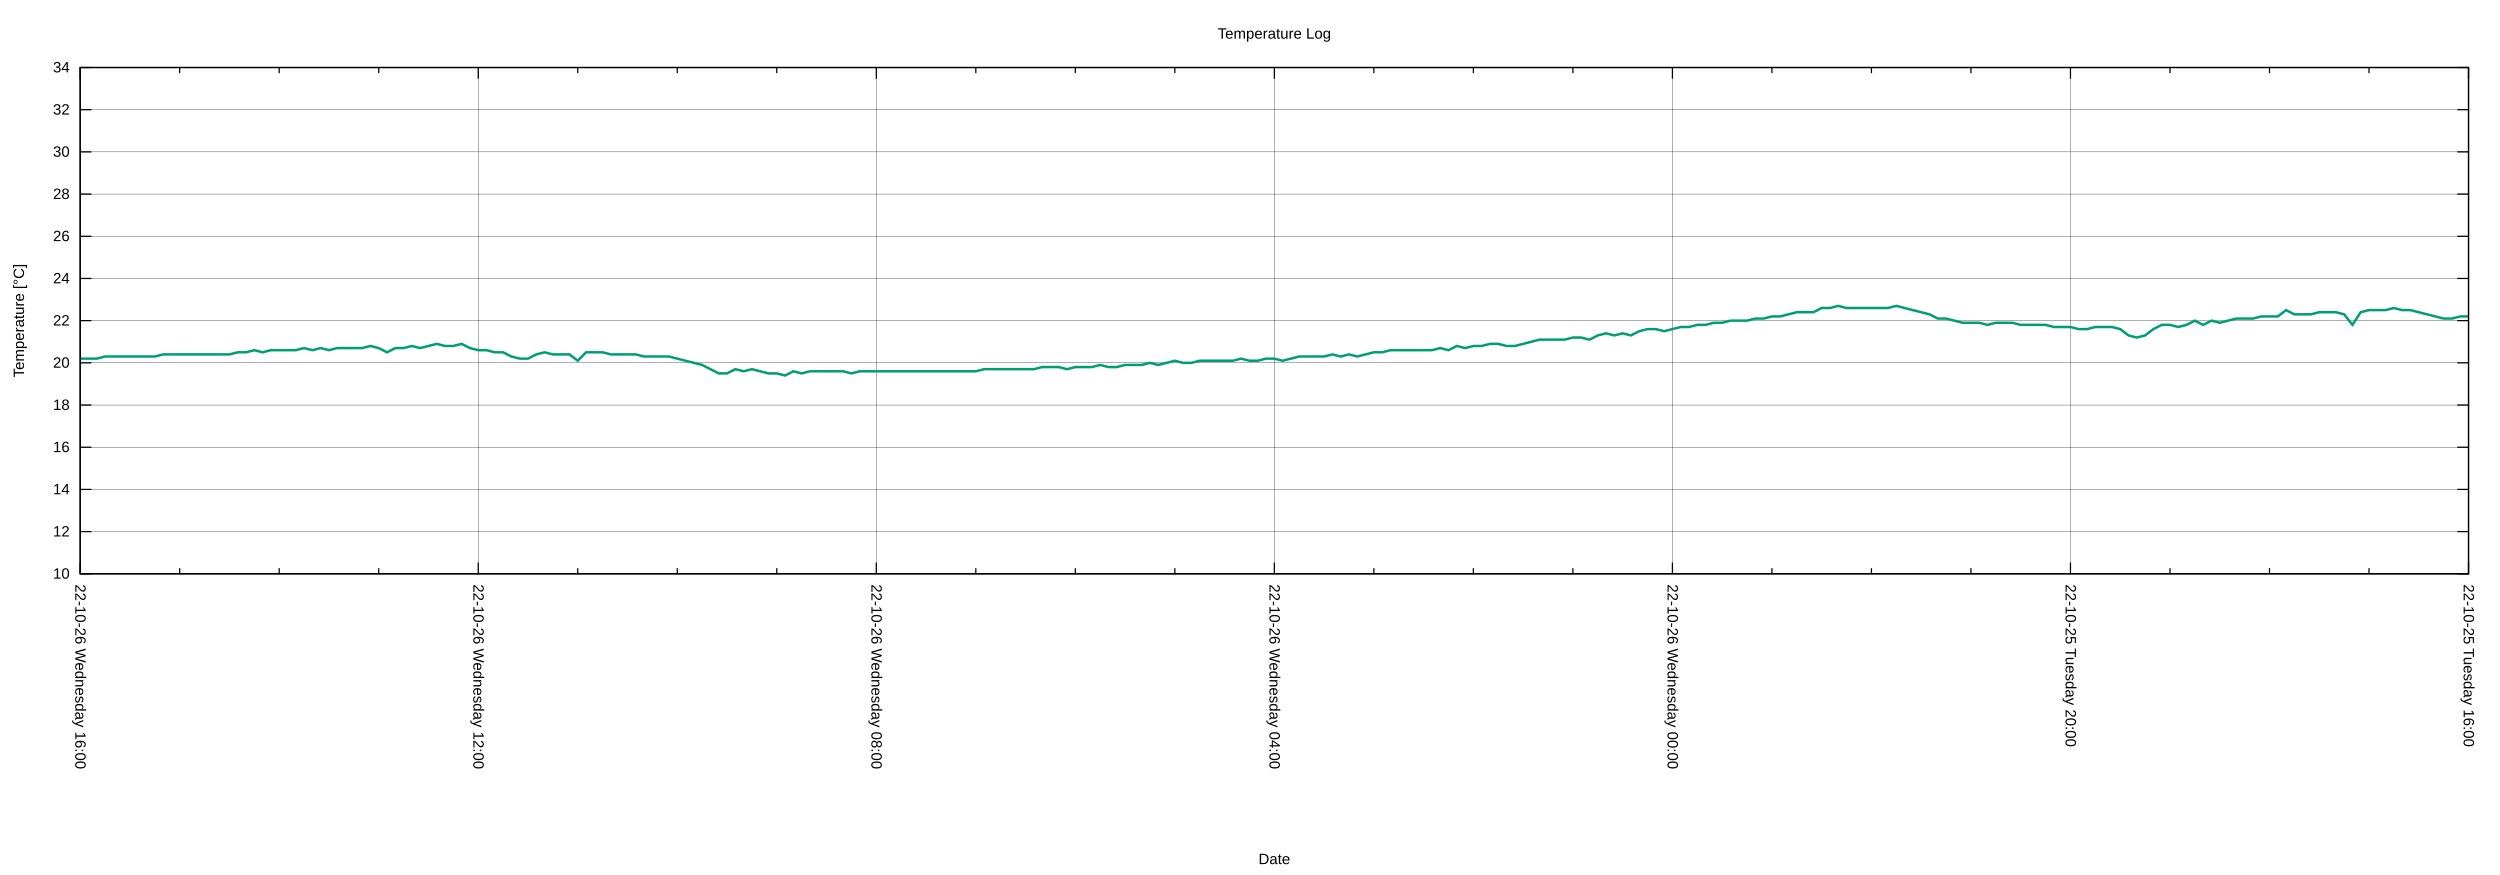
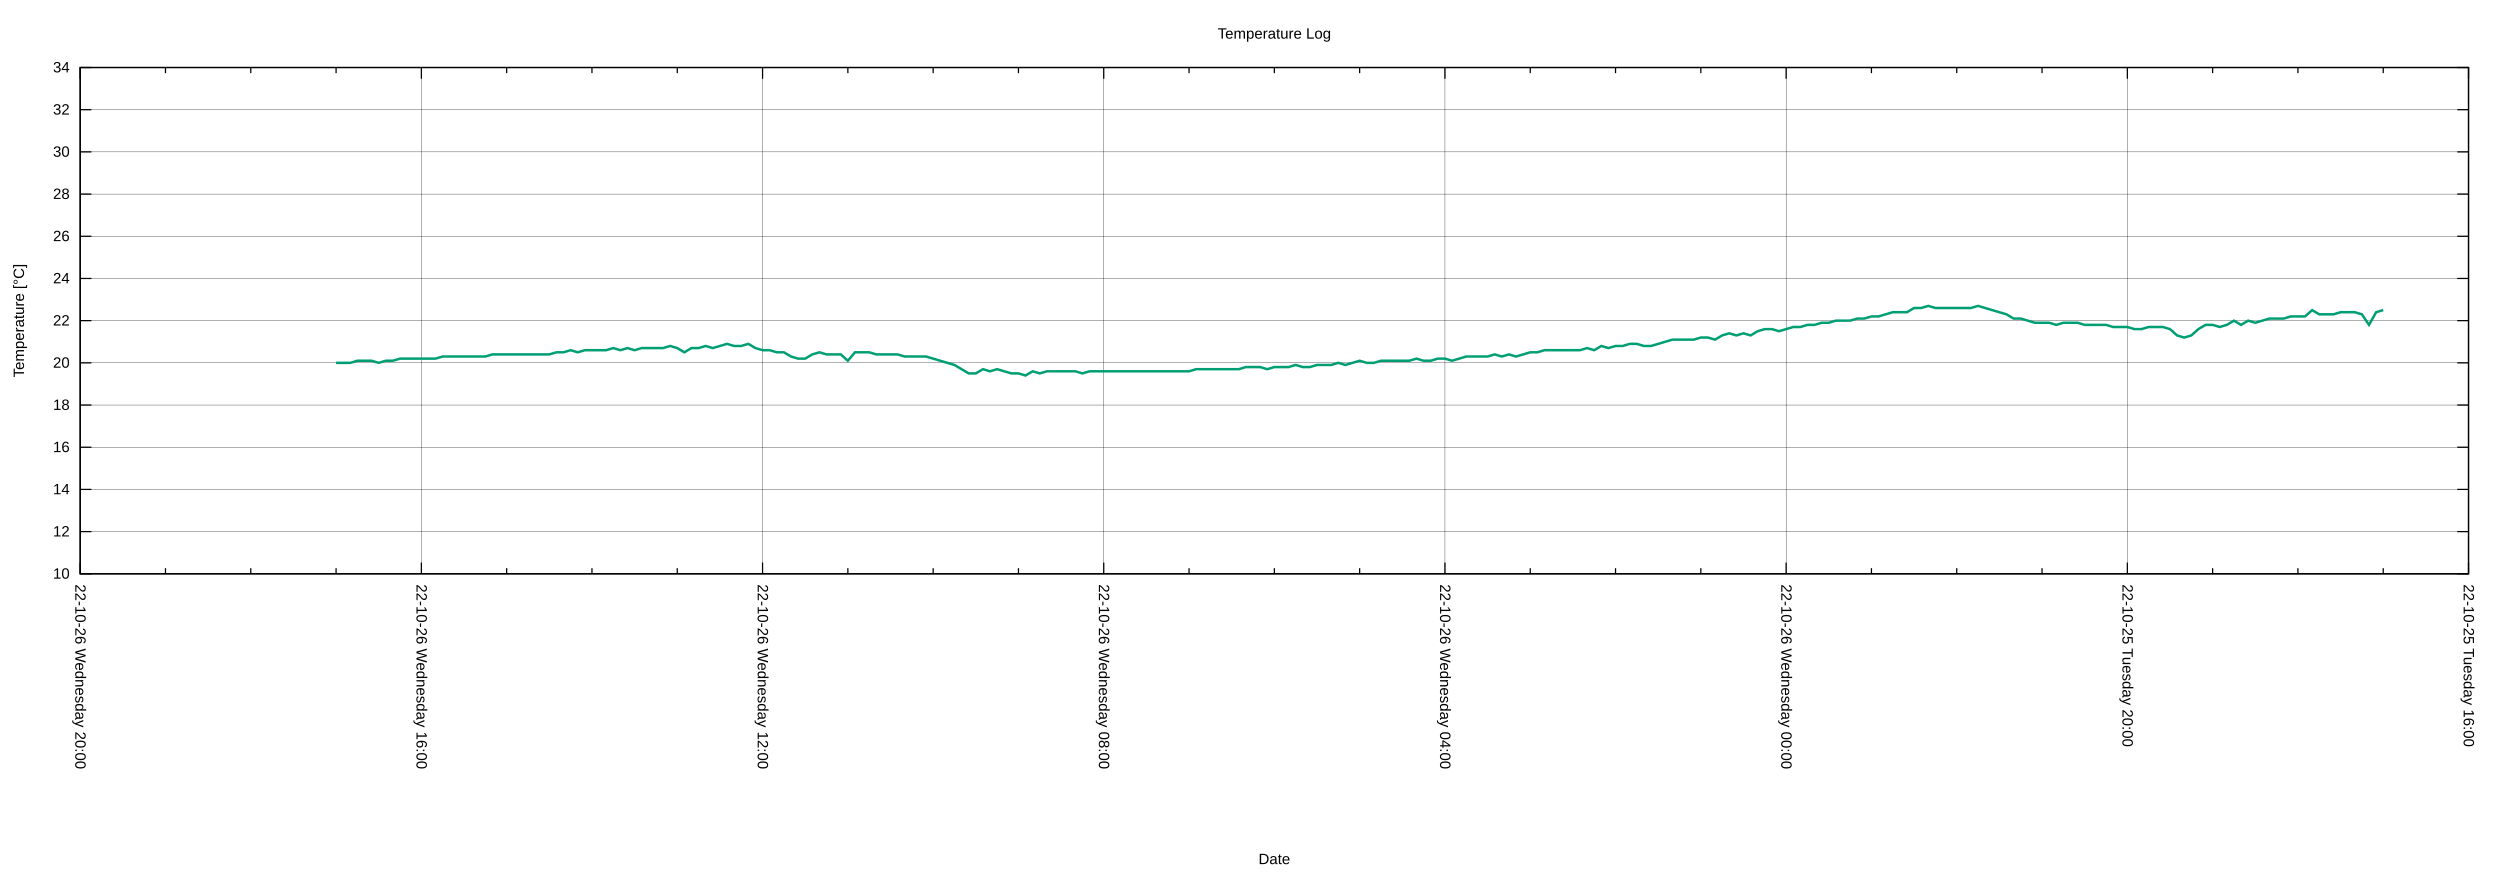
<svg xmlns="http://www.w3.org/2000/svg" xmlns:xlink="http://www.w3.org/1999/xlink" width="2000" height="700" viewBox="0 0 2000 700">
  <g id="gnuplot_canvas">
    <rect x="0" y="0" width="2000" height="700" fill="none" />
    <defs>
      <circle id="gpDot" r="0.5" stroke-width="0.5" stroke="currentColor" />
      <path id="gpPt0" stroke-width="0.222" stroke="currentColor" d="M-1,0 h2 M0,-1 v2" />
      <path id="gpPt1" stroke-width="0.222" stroke="currentColor" d="M-1,-1 L1,1 M1,-1 L-1,1" />
      <path id="gpPt2" stroke-width="0.222" stroke="currentColor" d="M-1,0 L1,0 M0,-1 L0,1 M-1,-1 L1,1 M-1,1 L1,-1" />
      <rect id="gpPt3" stroke-width="0.222" stroke="currentColor" x="-1" y="-1" width="2" height="2" />
      <rect id="gpPt4" stroke-width="0.222" stroke="currentColor" fill="currentColor" x="-1" y="-1" width="2" height="2" />
      <circle id="gpPt5" stroke-width="0.222" stroke="currentColor" cx="0" cy="0" r="1" />
      <use xlink:href="#gpPt5" id="gpPt6" fill="currentColor" stroke="none" />
      <path id="gpPt7" stroke-width="0.222" stroke="currentColor" d="M0,-1.33 L-1.33,0.67 L1.33,0.67 z" />
      <use xlink:href="#gpPt7" id="gpPt8" fill="currentColor" stroke="none" />
      <use xlink:href="#gpPt7" id="gpPt9" stroke="currentColor" transform="rotate(180)" />
      <use xlink:href="#gpPt9" id="gpPt10" fill="currentColor" stroke="none" />
      <use xlink:href="#gpPt3" id="gpPt11" stroke="currentColor" transform="rotate(45)" />
      <use xlink:href="#gpPt11" id="gpPt12" fill="currentColor" stroke="none" />
      <path id="gpPt13" stroke-width="0.222" stroke="currentColor" d="M0,1.330 L1.265,0.411 L0.782,-1.067 L-0.782,-1.076 L-1.265,0.411 z" />
      <use xlink:href="#gpPt13" id="gpPt14" fill="currentColor" stroke="none" />
      <filter id="textbox" filterUnits="objectBoundingBox" x="0" y="0" height="1" width="1">
        <feFlood flood-color="white" flood-opacity="1" result="bgnd" />
        <feComposite in="SourceGraphic" in2="bgnd" operator="atop" />
      </filter>
      <filter id="greybox" filterUnits="objectBoundingBox" x="0" y="0" height="1" width="1">
        <feFlood flood-color="lightgrey" flood-opacity="1" result="grey" />
        <feComposite in="SourceGraphic" in2="grey" operator="atop" />
      </filter>
    </defs>
    <g fill="none" color="white" stroke="currentColor" stroke-width="1.00" stroke-linecap="butt" stroke-linejoin="miter">
</g>
    <g fill="none" color="black" stroke="currentColor" stroke-width="1.00" stroke-linecap="butt" stroke-linejoin="miter">
</g>
    <g fill="none" color="black" stroke="black" stroke-width="0.25" stroke-linecap="butt" stroke-linejoin="miter">
</g>
    <g fill="none" color="black" stroke="currentColor" stroke-width="0.25" stroke-linecap="butt" stroke-linejoin="miter">
      <path stroke="black" class="gridline" d="M64.14,459.04 L1974.82,459.04  " />
    </g>
    <g fill="none" color="black" stroke="black" stroke-width="1.00" stroke-linecap="butt" stroke-linejoin="miter">
</g>
    <g fill="none" color="black" stroke="currentColor" stroke-width="1.00" stroke-linecap="butt" stroke-linejoin="miter">
      <path stroke="black" d="M64.14,459.04 L73.14,459.04 M1974.82,459.04 L1965.82,459.04  " />
      <g transform="translate(55.75,462.94)" stroke="none" fill="black" font-family="Arial" font-size="12.00" text-anchor="end">
        <text>
          <tspan font-family="Arial"> 10</tspan>
        </text>
      </g>
    </g>
    <g fill="none" color="black" stroke="currentColor" stroke-width="1.00" stroke-linecap="butt" stroke-linejoin="miter">
</g>
    <g fill="none" color="black" stroke="black" stroke-width="0.25" stroke-linecap="butt" stroke-linejoin="miter">
</g>
    <g fill="none" color="black" stroke="currentColor" stroke-width="0.25" stroke-linecap="butt" stroke-linejoin="miter">
      <path stroke="black" class="gridline" d="M64.14,425.29 L1974.82,425.29  " />
    </g>
    <g fill="none" color="black" stroke="black" stroke-width="1.00" stroke-linecap="butt" stroke-linejoin="miter">
</g>
    <g fill="none" color="black" stroke="currentColor" stroke-width="1.00" stroke-linecap="butt" stroke-linejoin="miter">
      <path stroke="black" d="M64.14,425.29 L73.14,425.29 M1974.82,425.29 L1965.82,425.29  " />
      <g transform="translate(55.75,429.19)" stroke="none" fill="black" font-family="Arial" font-size="12.00" text-anchor="end">
        <text>
          <tspan font-family="Arial"> 12</tspan>
        </text>
      </g>
    </g>
    <g fill="none" color="black" stroke="currentColor" stroke-width="1.00" stroke-linecap="butt" stroke-linejoin="miter">
</g>
    <g fill="none" color="black" stroke="black" stroke-width="0.25" stroke-linecap="butt" stroke-linejoin="miter">
</g>
    <g fill="none" color="black" stroke="currentColor" stroke-width="0.25" stroke-linecap="butt" stroke-linejoin="miter">
      <path stroke="black" class="gridline" d="M64.14,391.53 L1974.82,391.53  " />
    </g>
    <g fill="none" color="black" stroke="black" stroke-width="1.00" stroke-linecap="butt" stroke-linejoin="miter">
</g>
    <g fill="none" color="black" stroke="currentColor" stroke-width="1.00" stroke-linecap="butt" stroke-linejoin="miter">
      <path stroke="black" d="M64.14,391.53 L73.14,391.53 M1974.82,391.53 L1965.82,391.53  " />
      <g transform="translate(55.75,395.43)" stroke="none" fill="black" font-family="Arial" font-size="12.00" text-anchor="end">
        <text>
          <tspan font-family="Arial"> 14</tspan>
        </text>
      </g>
    </g>
    <g fill="none" color="black" stroke="currentColor" stroke-width="1.00" stroke-linecap="butt" stroke-linejoin="miter">
</g>
    <g fill="none" color="black" stroke="black" stroke-width="0.25" stroke-linecap="butt" stroke-linejoin="miter">
</g>
    <g fill="none" color="black" stroke="currentColor" stroke-width="0.25" stroke-linecap="butt" stroke-linejoin="miter">
      <path stroke="black" class="gridline" d="M64.14,357.78 L1974.82,357.78  " />
    </g>
    <g fill="none" color="black" stroke="black" stroke-width="1.00" stroke-linecap="butt" stroke-linejoin="miter">
</g>
    <g fill="none" color="black" stroke="currentColor" stroke-width="1.00" stroke-linecap="butt" stroke-linejoin="miter">
      <path stroke="black" d="M64.14,357.78 L73.14,357.78 M1974.82,357.78 L1965.82,357.78  " />
      <g transform="translate(55.75,361.68)" stroke="none" fill="black" font-family="Arial" font-size="12.00" text-anchor="end">
        <text>
          <tspan font-family="Arial"> 16</tspan>
        </text>
      </g>
    </g>
    <g fill="none" color="black" stroke="currentColor" stroke-width="1.00" stroke-linecap="butt" stroke-linejoin="miter">
</g>
    <g fill="none" color="black" stroke="black" stroke-width="0.25" stroke-linecap="butt" stroke-linejoin="miter">
</g>
    <g fill="none" color="black" stroke="currentColor" stroke-width="0.25" stroke-linecap="butt" stroke-linejoin="miter">
      <path stroke="black" class="gridline" d="M64.14,324.03 L1974.82,324.03  " />
    </g>
    <g fill="none" color="black" stroke="black" stroke-width="1.00" stroke-linecap="butt" stroke-linejoin="miter">
</g>
    <g fill="none" color="black" stroke="currentColor" stroke-width="1.00" stroke-linecap="butt" stroke-linejoin="miter">
      <path stroke="black" d="M64.14,324.03 L73.14,324.03 M1974.82,324.03 L1965.82,324.03  " />
      <g transform="translate(55.75,327.93)" stroke="none" fill="black" font-family="Arial" font-size="12.00" text-anchor="end">
        <text>
          <tspan font-family="Arial"> 18</tspan>
        </text>
      </g>
    </g>
    <g fill="none" color="black" stroke="currentColor" stroke-width="1.00" stroke-linecap="butt" stroke-linejoin="miter">
</g>
    <g fill="none" color="black" stroke="black" stroke-width="0.25" stroke-linecap="butt" stroke-linejoin="miter">
</g>
    <g fill="none" color="black" stroke="currentColor" stroke-width="0.25" stroke-linecap="butt" stroke-linejoin="miter">
      <path stroke="black" class="gridline" d="M64.14,290.28 L1974.82,290.28  " />
    </g>
    <g fill="none" color="black" stroke="black" stroke-width="1.00" stroke-linecap="butt" stroke-linejoin="miter">
</g>
    <g fill="none" color="black" stroke="currentColor" stroke-width="1.00" stroke-linecap="butt" stroke-linejoin="miter">
      <path stroke="black" d="M64.14,290.28 L73.14,290.28 M1974.82,290.28 L1965.82,290.28  " />
      <g transform="translate(55.75,294.18)" stroke="none" fill="black" font-family="Arial" font-size="12.00" text-anchor="end">
        <text>
          <tspan font-family="Arial"> 20</tspan>
        </text>
      </g>
    </g>
    <g fill="none" color="black" stroke="currentColor" stroke-width="1.00" stroke-linecap="butt" stroke-linejoin="miter">
</g>
    <g fill="none" color="black" stroke="black" stroke-width="0.25" stroke-linecap="butt" stroke-linejoin="miter">
</g>
    <g fill="none" color="black" stroke="currentColor" stroke-width="0.25" stroke-linecap="butt" stroke-linejoin="miter">
      <path stroke="black" class="gridline" d="M64.14,256.52 L1974.82,256.52  " />
    </g>
    <g fill="none" color="black" stroke="black" stroke-width="1.00" stroke-linecap="butt" stroke-linejoin="miter">
</g>
    <g fill="none" color="black" stroke="currentColor" stroke-width="1.00" stroke-linecap="butt" stroke-linejoin="miter">
      <path stroke="black" d="M64.14,256.52 L73.14,256.52 M1974.82,256.52 L1965.82,256.52  " />
      <g transform="translate(55.75,260.42)" stroke="none" fill="black" font-family="Arial" font-size="12.00" text-anchor="end">
        <text>
          <tspan font-family="Arial"> 22</tspan>
        </text>
      </g>
    </g>
    <g fill="none" color="black" stroke="currentColor" stroke-width="1.00" stroke-linecap="butt" stroke-linejoin="miter">
</g>
    <g fill="none" color="black" stroke="black" stroke-width="0.25" stroke-linecap="butt" stroke-linejoin="miter">
</g>
    <g fill="none" color="black" stroke="currentColor" stroke-width="0.25" stroke-linecap="butt" stroke-linejoin="miter">
      <path stroke="black" class="gridline" d="M64.14,222.77 L1974.82,222.77  " />
    </g>
    <g fill="none" color="black" stroke="black" stroke-width="1.00" stroke-linecap="butt" stroke-linejoin="miter">
</g>
    <g fill="none" color="black" stroke="currentColor" stroke-width="1.00" stroke-linecap="butt" stroke-linejoin="miter">
      <path stroke="black" d="M64.14,222.77 L73.14,222.77 M1974.82,222.77 L1965.82,222.77  " />
      <g transform="translate(55.75,226.67)" stroke="none" fill="black" font-family="Arial" font-size="12.00" text-anchor="end">
        <text>
          <tspan font-family="Arial"> 24</tspan>
        </text>
      </g>
    </g>
    <g fill="none" color="black" stroke="currentColor" stroke-width="1.00" stroke-linecap="butt" stroke-linejoin="miter">
</g>
    <g fill="none" color="black" stroke="black" stroke-width="0.25" stroke-linecap="butt" stroke-linejoin="miter">
</g>
    <g fill="none" color="black" stroke="currentColor" stroke-width="0.25" stroke-linecap="butt" stroke-linejoin="miter">
      <path stroke="black" class="gridline" d="M64.14,189.02 L1974.82,189.02  " />
    </g>
    <g fill="none" color="black" stroke="black" stroke-width="1.00" stroke-linecap="butt" stroke-linejoin="miter">
</g>
    <g fill="none" color="black" stroke="currentColor" stroke-width="1.00" stroke-linecap="butt" stroke-linejoin="miter">
      <path stroke="black" d="M64.14,189.02 L73.14,189.02 M1974.82,189.02 L1965.82,189.02  " />
      <g transform="translate(55.75,192.92)" stroke="none" fill="black" font-family="Arial" font-size="12.00" text-anchor="end">
        <text>
          <tspan font-family="Arial"> 26</tspan>
        </text>
      </g>
    </g>
    <g fill="none" color="black" stroke="currentColor" stroke-width="1.00" stroke-linecap="butt" stroke-linejoin="miter">
</g>
    <g fill="none" color="black" stroke="black" stroke-width="0.25" stroke-linecap="butt" stroke-linejoin="miter">
</g>
    <g fill="none" color="black" stroke="currentColor" stroke-width="0.25" stroke-linecap="butt" stroke-linejoin="miter">
      <path stroke="black" class="gridline" d="M64.14,155.27 L1974.82,155.27  " />
    </g>
    <g fill="none" color="black" stroke="black" stroke-width="1.00" stroke-linecap="butt" stroke-linejoin="miter">
</g>
    <g fill="none" color="black" stroke="currentColor" stroke-width="1.00" stroke-linecap="butt" stroke-linejoin="miter">
      <path stroke="black" d="M64.14,155.27 L73.14,155.27 M1974.82,155.27 L1965.82,155.27  " />
      <g transform="translate(55.75,159.17)" stroke="none" fill="black" font-family="Arial" font-size="12.00" text-anchor="end">
        <text>
          <tspan font-family="Arial"> 28</tspan>
        </text>
      </g>
    </g>
    <g fill="none" color="black" stroke="currentColor" stroke-width="1.00" stroke-linecap="butt" stroke-linejoin="miter">
</g>
    <g fill="none" color="black" stroke="black" stroke-width="0.25" stroke-linecap="butt" stroke-linejoin="miter">
</g>
    <g fill="none" color="black" stroke="currentColor" stroke-width="0.25" stroke-linecap="butt" stroke-linejoin="miter">
      <path stroke="black" class="gridline" d="M64.14,121.51 L1974.82,121.51  " />
    </g>
    <g fill="none" color="black" stroke="black" stroke-width="1.00" stroke-linecap="butt" stroke-linejoin="miter">
</g>
    <g fill="none" color="black" stroke="currentColor" stroke-width="1.00" stroke-linecap="butt" stroke-linejoin="miter">
      <path stroke="black" d="M64.14,121.51 L73.14,121.51 M1974.82,121.51 L1965.82,121.51  " />
      <g transform="translate(55.75,125.41)" stroke="none" fill="black" font-family="Arial" font-size="12.00" text-anchor="end">
        <text>
          <tspan font-family="Arial"> 30</tspan>
        </text>
      </g>
    </g>
    <g fill="none" color="black" stroke="currentColor" stroke-width="1.00" stroke-linecap="butt" stroke-linejoin="miter">
</g>
    <g fill="none" color="black" stroke="black" stroke-width="0.25" stroke-linecap="butt" stroke-linejoin="miter">
</g>
    <g fill="none" color="black" stroke="currentColor" stroke-width="0.25" stroke-linecap="butt" stroke-linejoin="miter">
      <path stroke="black" class="gridline" d="M64.14,87.76 L1974.82,87.76  " />
    </g>
    <g fill="none" color="black" stroke="black" stroke-width="1.00" stroke-linecap="butt" stroke-linejoin="miter">
</g>
    <g fill="none" color="black" stroke="currentColor" stroke-width="1.00" stroke-linecap="butt" stroke-linejoin="miter">
      <path stroke="black" d="M64.14,87.76 L73.14,87.76 M1974.82,87.76 L1965.82,87.76  " />
      <g transform="translate(55.75,91.66)" stroke="none" fill="black" font-family="Arial" font-size="12.00" text-anchor="end">
        <text>
          <tspan font-family="Arial"> 32</tspan>
        </text>
      </g>
    </g>
    <g fill="none" color="black" stroke="currentColor" stroke-width="1.00" stroke-linecap="butt" stroke-linejoin="miter">
</g>
    <g fill="none" color="black" stroke="black" stroke-width="0.25" stroke-linecap="butt" stroke-linejoin="miter">
</g>
    <g fill="none" color="black" stroke="currentColor" stroke-width="0.25" stroke-linecap="butt" stroke-linejoin="miter">
      <path stroke="black" class="gridline" d="M64.14,54.01 L1974.82,54.01  " />
    </g>
    <g fill="none" color="black" stroke="black" stroke-width="1.00" stroke-linecap="butt" stroke-linejoin="miter">
</g>
    <g fill="none" color="black" stroke="currentColor" stroke-width="1.00" stroke-linecap="butt" stroke-linejoin="miter">
      <path stroke="black" d="M64.14,54.01 L73.14,54.01 M1974.82,54.01 L1965.82,54.01  " />
      <g transform="translate(55.75,57.91)" stroke="none" fill="black" font-family="Arial" font-size="12.00" text-anchor="end">
        <text>
          <tspan font-family="Arial"> 34</tspan>
        </text>
      </g>
    </g>
    <g fill="none" color="black" stroke="currentColor" stroke-width="1.00" stroke-linecap="butt" stroke-linejoin="miter">
</g>
    <g fill="none" color="black" stroke="black" stroke-width="0.25" stroke-linecap="butt" stroke-linejoin="miter">
</g>
    <g fill="none" color="black" stroke="currentColor" stroke-width="0.25" stroke-linecap="butt" stroke-linejoin="miter">
      <path stroke="black" class="gridline" d="M1974.82,459.04 L1974.82,54.01  " />
    </g>
    <g fill="none" color="black" stroke="black" stroke-width="1.00" stroke-linecap="butt" stroke-linejoin="miter">
</g>
    <g fill="none" color="black" stroke="currentColor" stroke-width="1.00" stroke-linecap="butt" stroke-linejoin="miter">
      <path stroke="black" d="M1974.82,459.04 L1974.82,450.04 M1974.82,54.01 L1974.82,63.01  " />
      <g transform="translate(1970.92,467.43) rotate(90)" stroke="none" fill="black" font-family="Arial" font-size="12.00" text-anchor="start">
        <text>
          <tspan font-family="Arial">22-10-25 Tuesday 16:00</tspan>
        </text>
      </g>
    </g>
    <g fill="none" color="black" stroke="currentColor" stroke-width="1.00" stroke-linecap="butt" stroke-linejoin="miter">
-       <path stroke="black" d="M1895.21,459.04 L1895.21,454.54 M1895.21,54.01 L1895.21,58.51 M1815.60,459.04 L1815.60,454.54 M1815.60,54.01 L1815.60,58.51   M1735.99,459.04 L1735.99,454.54 M1735.99,54.01 L1735.99,58.51  " />
-     </g>
-     <g fill="none" color="black" stroke="black" stroke-width="0.25" stroke-linecap="butt" stroke-linejoin="miter">
- </g>
-     <g fill="none" color="black" stroke="currentColor" stroke-width="0.25" stroke-linecap="butt" stroke-linejoin="miter">
-       <path stroke="black" class="gridline" d="M1656.37,459.04 L1656.37,54.01  " />
-     </g>
-     <g fill="none" color="black" stroke="black" stroke-width="1.00" stroke-linecap="butt" stroke-linejoin="miter">
- </g>
-     <g fill="none" color="black" stroke="currentColor" stroke-width="1.00" stroke-linecap="butt" stroke-linejoin="miter">
-       <path stroke="black" d="M1656.37,459.04 L1656.37,450.04 M1656.37,54.01 L1656.37,63.01  " />
-       <g transform="translate(1652.47,467.43) rotate(90)" stroke="none" fill="black" font-family="Arial" font-size="12.00" text-anchor="start">
+       <path stroke="black" d="M1906.58,459.04 L1906.58,454.54 M1906.58,54.01 L1906.58,58.51 M1838.34,459.04 L1838.34,454.54 M1838.34,54.01 L1838.34,58.51   M1770.10,459.04 L1770.10,454.54 M1770.10,54.01 L1770.10,58.51  " />
+     </g>
+     <g fill="none" color="black" stroke="black" stroke-width="0.25" stroke-linecap="butt" stroke-linejoin="miter">
+ </g>
+     <g fill="none" color="black" stroke="currentColor" stroke-width="0.25" stroke-linecap="butt" stroke-linejoin="miter">
+       <path stroke="black" class="gridline" d="M1701.87,459.04 L1701.87,54.01  " />
+     </g>
+     <g fill="none" color="black" stroke="black" stroke-width="1.00" stroke-linecap="butt" stroke-linejoin="miter">
+ </g>
+     <g fill="none" color="black" stroke="currentColor" stroke-width="1.00" stroke-linecap="butt" stroke-linejoin="miter">
+       <path stroke="black" d="M1701.87,459.04 L1701.87,450.04 M1701.87,54.01 L1701.87,63.01  " />
+       <g transform="translate(1697.97,467.43) rotate(90)" stroke="none" fill="black" font-family="Arial" font-size="12.00" text-anchor="start">
        <text>
          <tspan font-family="Arial">22-10-25 Tuesday 20:00</tspan>
        </text>
      </g>
    </g>
    <g fill="none" color="black" stroke="currentColor" stroke-width="1.00" stroke-linecap="butt" stroke-linejoin="miter">
-       <path stroke="black" d="M1576.76,459.04 L1576.76,454.54 M1576.76,54.01 L1576.76,58.51 M1497.15,459.04 L1497.15,454.54 M1497.15,54.01 L1497.15,58.51   M1417.54,459.04 L1417.54,454.54 M1417.54,54.01 L1417.54,58.51  " />
-     </g>
-     <g fill="none" color="black" stroke="black" stroke-width="0.25" stroke-linecap="butt" stroke-linejoin="miter">
- </g>
-     <g fill="none" color="black" stroke="currentColor" stroke-width="0.25" stroke-linecap="butt" stroke-linejoin="miter">
-       <path stroke="black" class="gridline" d="M1337.93,459.04 L1337.93,54.01  " />
-     </g>
-     <g fill="none" color="black" stroke="black" stroke-width="1.00" stroke-linecap="butt" stroke-linejoin="miter">
- </g>
-     <g fill="none" color="black" stroke="currentColor" stroke-width="1.00" stroke-linecap="butt" stroke-linejoin="miter">
-       <path stroke="black" d="M1337.93,459.04 L1337.93,450.04 M1337.93,54.01 L1337.93,63.01  " />
-       <g transform="translate(1334.03,467.43) rotate(90)" stroke="none" fill="black" font-family="Arial" font-size="12.00" text-anchor="start">
+       <path stroke="black" d="M1633.63,459.04 L1633.63,454.54 M1633.63,54.01 L1633.63,58.51 M1565.39,459.04 L1565.39,454.54 M1565.39,54.01 L1565.39,58.51   M1497.15,459.04 L1497.15,454.54 M1497.15,54.01 L1497.15,58.51  " />
+     </g>
+     <g fill="none" color="black" stroke="black" stroke-width="0.25" stroke-linecap="butt" stroke-linejoin="miter">
+ </g>
+     <g fill="none" color="black" stroke="currentColor" stroke-width="0.25" stroke-linecap="butt" stroke-linejoin="miter">
+       <path stroke="black" class="gridline" d="M1428.91,459.04 L1428.91,54.01  " />
+     </g>
+     <g fill="none" color="black" stroke="black" stroke-width="1.00" stroke-linecap="butt" stroke-linejoin="miter">
+ </g>
+     <g fill="none" color="black" stroke="currentColor" stroke-width="1.00" stroke-linecap="butt" stroke-linejoin="miter">
+       <path stroke="black" d="M1428.91,459.04 L1428.91,450.04 M1428.91,54.01 L1428.91,63.01  " />
+       <g transform="translate(1425.01,467.43) rotate(90)" stroke="none" fill="black" font-family="Arial" font-size="12.00" text-anchor="start">
        <text>
          <tspan font-family="Arial">22-10-26 Wednesday 00:00</tspan>
        </text>
      </g>
    </g>
    <g fill="none" color="black" stroke="currentColor" stroke-width="1.00" stroke-linecap="butt" stroke-linejoin="miter">
-       <path stroke="black" d="M1258.32,459.04 L1258.32,454.54 M1258.32,54.01 L1258.32,58.51 M1178.70,459.04 L1178.70,454.54 M1178.70,54.01 L1178.70,58.51   M1099.09,459.04 L1099.09,454.54 M1099.09,54.01 L1099.09,58.51  " />
-     </g>
-     <g fill="none" color="black" stroke="black" stroke-width="0.25" stroke-linecap="butt" stroke-linejoin="miter">
- </g>
-     <g fill="none" color="black" stroke="currentColor" stroke-width="0.25" stroke-linecap="butt" stroke-linejoin="miter">
-       <path stroke="black" class="gridline" d="M1019.48,459.04 L1019.48,54.01  " />
-     </g>
-     <g fill="none" color="black" stroke="black" stroke-width="1.00" stroke-linecap="butt" stroke-linejoin="miter">
- </g>
-     <g fill="none" color="black" stroke="currentColor" stroke-width="1.00" stroke-linecap="butt" stroke-linejoin="miter">
-       <path stroke="black" d="M1019.48,459.04 L1019.48,450.04 M1019.48,54.01 L1019.48,63.01  " />
-       <g transform="translate(1015.58,467.43) rotate(90)" stroke="none" fill="black" font-family="Arial" font-size="12.00" text-anchor="start">
+       <path stroke="black" d="M1360.67,459.04 L1360.67,454.54 M1360.67,54.01 L1360.67,58.51 M1292.43,459.04 L1292.43,454.54 M1292.43,54.01 L1292.43,58.51   M1224.20,459.04 L1224.20,454.54 M1224.20,54.01 L1224.20,58.51  " />
+     </g>
+     <g fill="none" color="black" stroke="black" stroke-width="0.25" stroke-linecap="butt" stroke-linejoin="miter">
+ </g>
+     <g fill="none" color="black" stroke="currentColor" stroke-width="0.25" stroke-linecap="butt" stroke-linejoin="miter">
+       <path stroke="black" class="gridline" d="M1155.96,459.04 L1155.96,54.01  " />
+     </g>
+     <g fill="none" color="black" stroke="black" stroke-width="1.00" stroke-linecap="butt" stroke-linejoin="miter">
+ </g>
+     <g fill="none" color="black" stroke="currentColor" stroke-width="1.00" stroke-linecap="butt" stroke-linejoin="miter">
+       <path stroke="black" d="M1155.96,459.04 L1155.96,450.04 M1155.96,54.01 L1155.96,63.01  " />
+       <g transform="translate(1152.06,467.43) rotate(90)" stroke="none" fill="black" font-family="Arial" font-size="12.00" text-anchor="start">
        <text>
          <tspan font-family="Arial">22-10-26 Wednesday 04:00</tspan>
        </text>
      </g>
    </g>
    <g fill="none" color="black" stroke="currentColor" stroke-width="1.00" stroke-linecap="butt" stroke-linejoin="miter">
-       <path stroke="black" d="M939.87,459.04 L939.87,454.54 M939.87,54.01 L939.87,58.51 M860.26,459.04 L860.26,454.54 M860.26,54.01 L860.26,58.51   M780.65,459.04 L780.65,454.54 M780.65,54.01 L780.65,58.51  " />
-     </g>
-     <g fill="none" color="black" stroke="black" stroke-width="0.25" stroke-linecap="butt" stroke-linejoin="miter">
- </g>
-     <g fill="none" color="black" stroke="currentColor" stroke-width="0.25" stroke-linecap="butt" stroke-linejoin="miter">
-       <path stroke="black" class="gridline" d="M701.03,459.04 L701.03,54.01  " />
-     </g>
-     <g fill="none" color="black" stroke="black" stroke-width="1.00" stroke-linecap="butt" stroke-linejoin="miter">
- </g>
-     <g fill="none" color="black" stroke="currentColor" stroke-width="1.00" stroke-linecap="butt" stroke-linejoin="miter">
-       <path stroke="black" d="M701.03,459.04 L701.03,450.04 M701.03,54.01 L701.03,63.01  " />
-       <g transform="translate(697.13,467.43) rotate(90)" stroke="none" fill="black" font-family="Arial" font-size="12.00" text-anchor="start">
+       <path stroke="black" d="M1087.72,459.04 L1087.72,454.54 M1087.72,54.01 L1087.72,58.51 M1019.48,459.04 L1019.48,454.54 M1019.48,54.01 L1019.48,58.51   M951.24,459.04 L951.24,454.54 M951.24,54.01 L951.24,58.51  " />
+     </g>
+     <g fill="none" color="black" stroke="black" stroke-width="0.25" stroke-linecap="butt" stroke-linejoin="miter">
+ </g>
+     <g fill="none" color="black" stroke="currentColor" stroke-width="0.25" stroke-linecap="butt" stroke-linejoin="miter">
+       <path stroke="black" class="gridline" d="M883.00,459.04 L883.00,54.01  " />
+     </g>
+     <g fill="none" color="black" stroke="black" stroke-width="1.00" stroke-linecap="butt" stroke-linejoin="miter">
+ </g>
+     <g fill="none" color="black" stroke="currentColor" stroke-width="1.00" stroke-linecap="butt" stroke-linejoin="miter">
+       <path stroke="black" d="M883.00,459.04 L883.00,450.04 M883.00,54.01 L883.00,63.01  " />
+       <g transform="translate(879.10,467.43) rotate(90)" stroke="none" fill="black" font-family="Arial" font-size="12.00" text-anchor="start">
        <text>
          <tspan font-family="Arial">22-10-26 Wednesday 08:00</tspan>
        </text>
      </g>
    </g>
    <g fill="none" color="black" stroke="currentColor" stroke-width="1.00" stroke-linecap="butt" stroke-linejoin="miter">
-       <path stroke="black" d="M621.42,459.04 L621.42,454.54 M621.42,54.01 L621.42,58.51 M541.81,459.04 L541.81,454.54 M541.81,54.01 L541.81,58.51   M462.20,459.04 L462.20,454.54 M462.20,54.01 L462.20,58.51  " />
-     </g>
-     <g fill="none" color="black" stroke="black" stroke-width="0.25" stroke-linecap="butt" stroke-linejoin="miter">
- </g>
-     <g fill="none" color="black" stroke="currentColor" stroke-width="0.25" stroke-linecap="butt" stroke-linejoin="miter">
-       <path stroke="black" class="gridline" d="M382.59,459.04 L382.59,54.01  " />
-     </g>
-     <g fill="none" color="black" stroke="black" stroke-width="1.00" stroke-linecap="butt" stroke-linejoin="miter">
- </g>
-     <g fill="none" color="black" stroke="currentColor" stroke-width="1.00" stroke-linecap="butt" stroke-linejoin="miter">
-       <path stroke="black" d="M382.59,459.04 L382.59,450.04 M382.59,54.01 L382.59,63.01  " />
-       <g transform="translate(378.69,467.43) rotate(90)" stroke="none" fill="black" font-family="Arial" font-size="12.00" text-anchor="start">
+       <path stroke="black" d="M814.76,459.04 L814.76,454.54 M814.76,54.01 L814.76,58.51 M746.53,459.04 L746.53,454.54 M746.53,54.01 L746.53,58.51   M678.29,459.04 L678.29,454.54 M678.29,54.01 L678.29,58.51  " />
+     </g>
+     <g fill="none" color="black" stroke="black" stroke-width="0.25" stroke-linecap="butt" stroke-linejoin="miter">
+ </g>
+     <g fill="none" color="black" stroke="currentColor" stroke-width="0.25" stroke-linecap="butt" stroke-linejoin="miter">
+       <path stroke="black" class="gridline" d="M610.05,459.04 L610.05,54.01  " />
+     </g>
+     <g fill="none" color="black" stroke="black" stroke-width="1.00" stroke-linecap="butt" stroke-linejoin="miter">
+ </g>
+     <g fill="none" color="black" stroke="currentColor" stroke-width="1.00" stroke-linecap="butt" stroke-linejoin="miter">
+       <path stroke="black" d="M610.05,459.04 L610.05,450.04 M610.05,54.01 L610.05,63.01  " />
+       <g transform="translate(606.15,467.43) rotate(90)" stroke="none" fill="black" font-family="Arial" font-size="12.00" text-anchor="start">
        <text>
          <tspan font-family="Arial">22-10-26 Wednesday 12:00</tspan>
        </text>
      </g>
    </g>
    <g fill="none" color="black" stroke="currentColor" stroke-width="1.00" stroke-linecap="butt" stroke-linejoin="miter">
-       <path stroke="black" d="M302.98,459.04 L302.98,454.54 M302.98,54.01 L302.98,58.51 M223.36,459.04 L223.36,454.54 M223.36,54.01 L223.36,58.51   M143.75,459.04 L143.75,454.54 M143.75,54.01 L143.75,58.51  " />
+       <path stroke="black" d="M541.81,459.04 L541.81,454.54 M541.81,54.01 L541.81,58.51 M473.57,459.04 L473.57,454.54 M473.57,54.01 L473.57,58.51   M405.33,459.04 L405.33,454.54 M405.33,54.01 L405.33,58.51  " />
+     </g>
+     <g fill="none" color="black" stroke="black" stroke-width="0.25" stroke-linecap="butt" stroke-linejoin="miter">
+ </g>
+     <g fill="none" color="black" stroke="currentColor" stroke-width="0.25" stroke-linecap="butt" stroke-linejoin="miter">
+       <path stroke="black" class="gridline" d="M337.09,459.04 L337.09,54.01  " />
+     </g>
+     <g fill="none" color="black" stroke="black" stroke-width="1.00" stroke-linecap="butt" stroke-linejoin="miter">
+ </g>
+     <g fill="none" color="black" stroke="currentColor" stroke-width="1.00" stroke-linecap="butt" stroke-linejoin="miter">
+       <path stroke="black" d="M337.09,459.04 L337.09,450.04 M337.09,54.01 L337.09,63.01  " />
+       <g transform="translate(333.19,467.43) rotate(90)" stroke="none" fill="black" font-family="Arial" font-size="12.00" text-anchor="start">
+         <text>
+           <tspan font-family="Arial">22-10-26 Wednesday 16:00</tspan>
+         </text>
+       </g>
+     </g>
+     <g fill="none" color="black" stroke="currentColor" stroke-width="1.00" stroke-linecap="butt" stroke-linejoin="miter">
+       <path stroke="black" d="M268.86,459.04 L268.86,454.54 M268.86,54.01 L268.86,58.51 M200.62,459.04 L200.62,454.54 M200.62,54.01 L200.62,58.51   M132.38,459.04 L132.38,454.54 M132.38,54.01 L132.38,58.51  " />
    </g>
    <g fill="none" color="black" stroke="black" stroke-width="0.25" stroke-linecap="butt" stroke-linejoin="miter">
</g>
    <g fill="none" color="black" stroke="currentColor" stroke-width="0.25" stroke-linecap="butt" stroke-linejoin="miter">
      <path stroke="black" class="gridline" d="M64.14,459.04 L64.14,54.01  " />
    </g>
    <g fill="none" color="black" stroke="black" stroke-width="1.00" stroke-linecap="butt" stroke-linejoin="miter">
</g>
    <g fill="none" color="black" stroke="currentColor" stroke-width="1.00" stroke-linecap="butt" stroke-linejoin="miter">
      <path stroke="black" d="M64.14,459.04 L64.14,450.04 M64.14,54.01 L64.14,63.01  " />
      <g transform="translate(60.24,467.43) rotate(90)" stroke="none" fill="black" font-family="Arial" font-size="12.00" text-anchor="start">
        <text>
-           <tspan font-family="Arial">22-10-26 Wednesday 16:00</tspan>
+           <tspan font-family="Arial">22-10-26 Wednesday 20:00</tspan>
        </text>
      </g>
    </g>
    <g fill="none" color="black" stroke="currentColor" stroke-width="1.00" stroke-linecap="butt" stroke-linejoin="miter">
</g>
    <g fill="none" color="black" stroke="currentColor" stroke-width="1.00" stroke-linecap="butt" stroke-linejoin="miter">
      <path stroke="black" d="M64.14,54.01 L64.14,459.04 L1974.82,459.04 L1974.82,54.01 L64.14,54.01 Z  " />
    </g>
    <g fill="none" color="black" stroke="currentColor" stroke-width="1.00" stroke-linecap="butt" stroke-linejoin="miter">
      <g transform="translate(19.18,256.53) rotate(270)" stroke="none" fill="black" font-family="Arial" font-size="12.00" text-anchor="middle">
        <text>
          <tspan font-family="Arial">Temperature [°C]</tspan>
        </text>
      </g>
    </g>
    <g fill="none" color="black" stroke="currentColor" stroke-width="1.00" stroke-linecap="butt" stroke-linejoin="miter">
      <g transform="translate(1019.48,691.30)" stroke="none" fill="black" font-family="Arial" font-size="12.00" text-anchor="middle">
        <text>
          <tspan font-family="Arial">Date</tspan>
        </text>
      </g>
    </g>
    <g fill="none" color="black" stroke="currentColor" stroke-width="1.00" stroke-linecap="butt" stroke-linejoin="miter">
</g>
    <g id="gnuplot_plot_1">
      <g fill="none" color="white" stroke="currentColor" stroke-width="2.00" stroke-linecap="butt" stroke-linejoin="miter">
</g>
      <g fill="none" color="black" stroke="currentColor" stroke-width="2.00" stroke-linecap="butt" stroke-linejoin="miter">
-         <path stroke="rgb(  0, 158, 115)" d="M64.14,286.90 L70.77,286.90 L77.41,286.90 L84.04,285.21 L90.68,285.21 L97.31,285.21 L103.95,285.21 L110.58,285.21   L117.21,285.21 L123.85,285.21 L130.48,283.53 L137.12,283.53 L143.75,283.53 L150.39,283.53 L157.02,283.53 L163.65,283.53   L170.29,283.53 L176.92,283.53 L183.56,283.53 L190.19,281.84 L196.83,281.84 L203.46,280.15 L210.09,281.84 L216.73,280.15   L223.36,280.15 L230.00,280.15 L236.63,280.15 L243.27,278.46 L249.90,280.15 L256.53,278.46 L263.17,280.15 L269.80,278.46   L276.44,278.46 L283.07,278.46 L289.71,278.46 L296.34,276.78 L302.98,278.46 L309.61,281.84 L316.24,278.46 L322.88,278.46   L329.51,276.78 L336.15,278.46 L342.78,276.78 L349.42,275.09 L356.05,276.78 L362.68,276.78 L369.32,275.09 L375.95,278.46   L382.59,280.15 L389.22,280.15 L395.86,281.84 L402.49,281.84 L409.12,285.21 L415.76,286.90 L422.39,286.90 L429.03,283.53   L435.66,281.84 L442.30,283.53 L448.93,283.53 L455.56,283.53 L462.20,288.59 L468.83,281.84 L475.47,281.84 L482.10,281.84   L488.74,283.53 L495.37,283.53 L502.00,283.53 L508.64,283.53 L515.27,285.21 L521.91,285.21 L528.54,285.21 L535.18,285.21   L541.81,286.90 L548.44,288.59 L555.08,290.28 L561.71,291.97 L568.35,295.34 L574.98,298.72 L581.62,298.72 L588.25,295.34   L594.88,297.03 L601.52,295.34 L608.15,297.03 L614.79,298.72 L621.42,298.72 L628.06,300.40 L634.69,297.03 L641.32,298.72   L647.96,297.03 L654.59,297.03 L661.23,297.03 L667.86,297.03 L674.50,297.03 L681.13,298.72 L687.76,297.03 L694.40,297.03   L701.03,297.03 L707.67,297.03 L714.30,297.03 L720.94,297.03 L727.57,297.03 L734.20,297.03 L740.84,297.03 L747.47,297.03   L754.11,297.03 L760.74,297.03 L767.38,297.03 L774.01,297.03 L780.65,297.03 L787.28,295.34 L793.91,295.34 L800.55,295.34   L807.18,295.34 L813.82,295.34 L820.45,295.34 L827.09,295.34 L833.72,293.65 L840.35,293.65 L846.99,293.65 L853.62,295.34   L860.26,293.65 L866.89,293.65 L873.53,293.65 L880.16,291.97 L886.79,293.65 L893.43,293.65 L900.06,291.97 L906.70,291.97   L913.33,291.97 L919.97,290.28 L926.60,291.97 L933.23,290.28 L939.87,288.59 L946.50,290.28 L953.14,290.28 L959.77,288.59   L966.41,288.59 L973.04,288.59 L979.67,288.59 L986.31,288.59 L992.94,286.90 L999.58,288.59 L1006.21,288.59 L1012.85,286.90   L1019.48,286.90 L1026.11,288.59 L1032.75,286.90 L1039.38,285.21 L1046.02,285.21 L1052.65,285.21 L1059.29,285.21 L1065.92,283.53   L1072.55,285.21 L1079.19,283.53 L1085.82,285.21 L1092.46,283.53 L1099.09,281.84 L1105.73,281.84 L1112.36,280.15 L1118.99,280.15   L1125.63,280.15 L1132.26,280.15 L1138.90,280.15 L1145.53,280.15 L1152.17,278.46 L1158.80,280.15 L1165.43,276.78 L1172.07,278.46   L1178.70,276.78 L1185.34,276.78 L1191.97,275.09 L1198.61,275.09 L1205.24,276.78 L1211.87,276.78 L1218.51,275.09 L1225.14,273.40   L1231.78,271.71 L1238.41,271.71 L1245.05,271.71 L1251.68,271.71 L1258.32,270.03 L1264.95,270.03 L1271.58,271.71 L1278.22,268.34   L1284.85,266.65 L1291.49,268.34 L1298.12,266.65 L1304.76,268.34 L1311.39,264.96 L1318.02,263.28 L1324.66,263.28 L1331.29,264.96   L1337.93,263.28 L1344.56,261.59 L1351.20,261.59 L1357.83,259.90 L1364.46,259.90 L1371.10,258.21 L1377.73,258.21 L1384.37,256.52   L1391.00,256.52 L1397.64,256.52 L1404.27,254.84 L1410.90,254.84 L1417.54,253.15 L1424.17,253.15 L1430.81,251.46 L1437.44,249.77   L1444.08,249.77 L1450.71,249.77 L1457.34,246.40 L1463.98,246.40 L1470.61,244.71 L1477.25,246.40 L1483.88,246.40 L1490.52,246.40   L1497.15,246.40 L1503.78,246.40 L1510.42,246.40 L1517.05,244.71 L1523.69,246.40 L1530.32,248.09 L1536.96,249.77 L1543.59,251.46   L1550.22,254.84 L1556.86,254.84 L1563.49,256.52 L1570.13,258.21 L1576.76,258.21 L1583.40,258.21 L1590.03,259.90 L1596.66,258.21   L1603.30,258.21 L1609.93,258.21 L1616.57,259.90 L1623.20,259.90 L1629.84,259.90 L1636.47,259.90 L1643.10,261.59 L1649.74,261.59   L1656.37,261.59 L1663.01,263.28 L1669.64,263.28 L1676.28,261.59 L1682.91,261.59 L1689.54,261.59 L1696.18,263.28 L1702.81,268.34   L1709.45,270.03 L1716.08,268.34 L1722.72,263.28 L1729.35,259.90 L1735.99,259.90 L1742.62,261.59 L1749.25,259.90 L1755.89,256.52   L1762.52,259.90 L1769.16,256.52 L1775.79,258.21 L1782.43,256.52 L1789.06,254.84 L1795.69,254.84 L1802.33,254.84 L1808.96,253.15   L1815.60,253.15 L1822.23,253.15 L1828.87,248.09 L1835.50,251.46 L1842.13,251.46 L1848.77,251.46 L1855.40,249.77 L1862.04,249.77   L1868.67,249.77 L1875.31,251.46 L1881.94,259.90 L1888.57,249.77 L1895.21,248.09 L1901.84,248.09 L1908.48,248.09 L1915.11,246.40   L1921.75,248.09 L1928.38,248.09 L1935.01,249.77 L1941.65,251.46 L1948.28,253.15 L1954.92,254.84 L1961.55,254.84 L1968.19,253.15   L1974.82,253.15  " />
+         <path stroke="rgb(  0, 158, 115)" d="M268.86,290.28 L274.54,290.28 L280.23,290.28 L285.92,288.59 L291.60,288.59 L297.29,288.59 L302.98,290.28 L308.66,288.59   L314.35,288.59 L320.03,286.90 L325.72,286.90 L331.41,286.90 L337.09,286.90 L342.78,286.90 L348.47,286.90 L354.15,285.21   L359.84,285.21 L365.53,285.21 L371.21,285.21 L376.90,285.21 L382.59,285.21 L388.27,285.21 L393.96,283.53 L399.65,283.53   L405.33,283.53 L411.02,283.53 L416.71,283.53 L422.39,283.53 L428.08,283.53 L433.77,283.53 L439.45,283.53 L445.14,281.84   L450.83,281.84 L456.51,280.15 L462.20,281.84 L467.88,280.15 L473.57,280.15 L479.26,280.15 L484.94,280.15 L490.63,278.46   L496.32,280.15 L502.00,278.46 L507.69,280.15 L513.38,278.46 L519.06,278.46 L524.75,278.46 L530.44,278.46 L536.12,276.78   L541.81,278.46 L547.50,281.84 L553.18,278.46 L558.87,278.46 L564.56,276.78 L570.24,278.46 L575.93,276.78 L581.62,275.09   L587.30,276.78 L592.99,276.78 L598.68,275.09 L604.36,278.46 L610.05,280.15 L615.74,280.15 L621.42,281.84 L627.11,281.84   L632.79,285.21 L638.48,286.90 L644.17,286.90 L649.85,283.53 L655.54,281.84 L661.23,283.53 L666.91,283.53 L672.60,283.53   L678.29,288.59 L683.97,281.84 L689.66,281.84 L695.35,281.84 L701.03,283.53 L706.72,283.53 L712.41,283.53 L718.09,283.53   L723.78,285.21 L729.47,285.21 L735.15,285.21 L740.84,285.21 L746.53,286.90 L752.21,288.59 L757.90,290.28 L763.59,291.97   L769.27,295.34 L774.96,298.72 L780.65,298.72 L786.33,295.34 L792.02,297.03 L797.70,295.34 L803.39,297.03 L809.08,298.72   L814.76,298.72 L820.45,300.40 L826.14,297.03 L831.82,298.72 L837.51,297.03 L843.20,297.03 L848.88,297.03 L854.57,297.03   L860.26,297.03 L865.94,298.72 L871.63,297.03 L877.32,297.03 L883.00,297.03 L888.69,297.03 L894.38,297.03 L900.06,297.03   L905.75,297.03 L911.44,297.03 L917.12,297.03 L922.81,297.03 L928.50,297.03 L934.18,297.03 L939.87,297.03 L945.55,297.03   L951.24,297.03 L956.93,295.34 L962.61,295.34 L968.30,295.34 L973.99,295.34 L979.67,295.34 L985.36,295.34 L991.05,295.34   L996.73,293.65 L1002.42,293.65 L1008.11,293.65 L1013.79,295.34 L1019.48,293.65 L1025.17,293.65 L1030.85,293.65 L1036.54,291.97   L1042.23,293.65 L1047.91,293.65 L1053.60,291.97 L1059.29,291.97 L1064.97,291.97 L1070.66,290.28 L1076.35,291.97 L1082.03,290.28   L1087.72,288.59 L1093.41,290.28 L1099.09,290.28 L1104.78,288.59 L1110.46,288.59 L1116.15,288.59 L1121.84,288.59 L1127.52,288.59   L1133.21,286.90 L1138.90,288.59 L1144.58,288.59 L1150.27,286.90 L1155.96,286.90 L1161.64,288.59 L1167.33,286.90 L1173.02,285.21   L1178.70,285.21 L1184.39,285.21 L1190.08,285.21 L1195.76,283.53 L1201.45,285.21 L1207.14,283.53 L1212.82,285.21 L1218.51,283.53   L1224.20,281.84 L1229.88,281.84 L1235.57,280.15 L1241.26,280.15 L1246.94,280.15 L1252.63,280.15 L1258.32,280.15 L1264.00,280.15   L1269.69,278.46 L1275.37,280.15 L1281.06,276.78 L1286.75,278.46 L1292.43,276.78 L1298.12,276.78 L1303.81,275.09 L1309.49,275.09   L1315.18,276.78 L1320.87,276.78 L1326.55,275.09 L1332.24,273.40 L1337.93,271.71 L1343.61,271.71 L1349.30,271.71 L1354.99,271.71   L1360.67,270.03 L1366.36,270.03 L1372.05,271.71 L1377.73,268.34 L1383.42,266.65 L1389.11,268.34 L1394.79,266.65 L1400.48,268.34   L1406.17,264.96 L1411.85,263.28 L1417.54,263.28 L1423.22,264.96 L1428.91,263.28 L1434.60,261.59 L1440.28,261.59 L1445.97,259.90   L1451.66,259.90 L1457.34,258.21 L1463.03,258.21 L1468.72,256.52 L1474.40,256.52 L1480.09,256.52 L1485.78,254.84 L1491.46,254.84   L1497.15,253.15 L1502.84,253.15 L1508.52,251.46 L1514.21,249.77 L1519.90,249.77 L1525.58,249.77 L1531.27,246.40 L1536.96,246.40   L1542.64,244.71 L1548.33,246.40 L1554.02,246.40 L1559.70,246.40 L1565.39,246.40 L1571.08,246.40 L1576.76,246.40 L1582.45,244.71   L1588.13,246.40 L1593.82,248.09 L1599.51,249.77 L1605.19,251.46 L1610.88,254.84 L1616.57,254.84 L1622.25,256.52 L1627.94,258.21   L1633.63,258.21 L1639.31,258.21 L1645.00,259.90 L1650.69,258.21 L1656.37,258.21 L1662.06,258.21 L1667.75,259.90 L1673.43,259.90   L1679.12,259.90 L1684.81,259.90 L1690.49,261.59 L1696.18,261.59 L1701.87,261.59 L1707.55,263.28 L1713.24,263.28 L1718.93,261.59   L1724.61,261.59 L1730.30,261.59 L1735.99,263.28 L1741.67,268.34 L1747.36,270.03 L1753.04,268.34 L1758.73,263.28 L1764.42,259.90   L1770.10,259.90 L1775.79,261.59 L1781.48,259.90 L1787.16,256.52 L1792.85,259.90 L1798.54,256.52 L1804.22,258.21 L1809.91,256.52   L1815.60,254.84 L1821.28,254.84 L1826.97,254.84 L1832.66,253.15 L1838.34,253.15 L1844.03,253.15 L1849.72,248.09 L1855.40,251.46   L1861.09,251.46 L1866.78,251.46 L1872.46,249.77 L1878.15,249.77 L1883.84,249.77 L1889.52,251.46 L1895.21,259.90 L1900.89,249.77   L1906.58,248.09  " />
      </g>
    </g>
    <g fill="none" color="black" stroke="currentColor" stroke-width="2.00" stroke-linecap="butt" stroke-linejoin="miter">
</g>
    <g fill="none" color="black" stroke="black" stroke-width="1.00" stroke-linecap="butt" stroke-linejoin="miter">
</g>
    <g fill="none" color="black" stroke="currentColor" stroke-width="1.00" stroke-linecap="butt" stroke-linejoin="miter">
      <path stroke="black" d="M64.14,54.01 L64.14,459.04 L1974.82,459.04 L1974.82,54.01 L64.14,54.01 Z  " />
    </g>
    <g fill="none" color="black" stroke="currentColor" stroke-width="1.00" stroke-linecap="butt" stroke-linejoin="miter">
      <g transform="translate(1019.48,30.91)" stroke="none" fill="black" font-family="Arial" font-size="12.00" text-anchor="middle">
        <text>
          <tspan font-family="Arial">Temperature Log</tspan>
        </text>
      </g>
    </g>
    <g fill="none" color="black" stroke="currentColor" stroke-width="1.00" stroke-linecap="butt" stroke-linejoin="miter">
</g>
  </g>
</svg>
